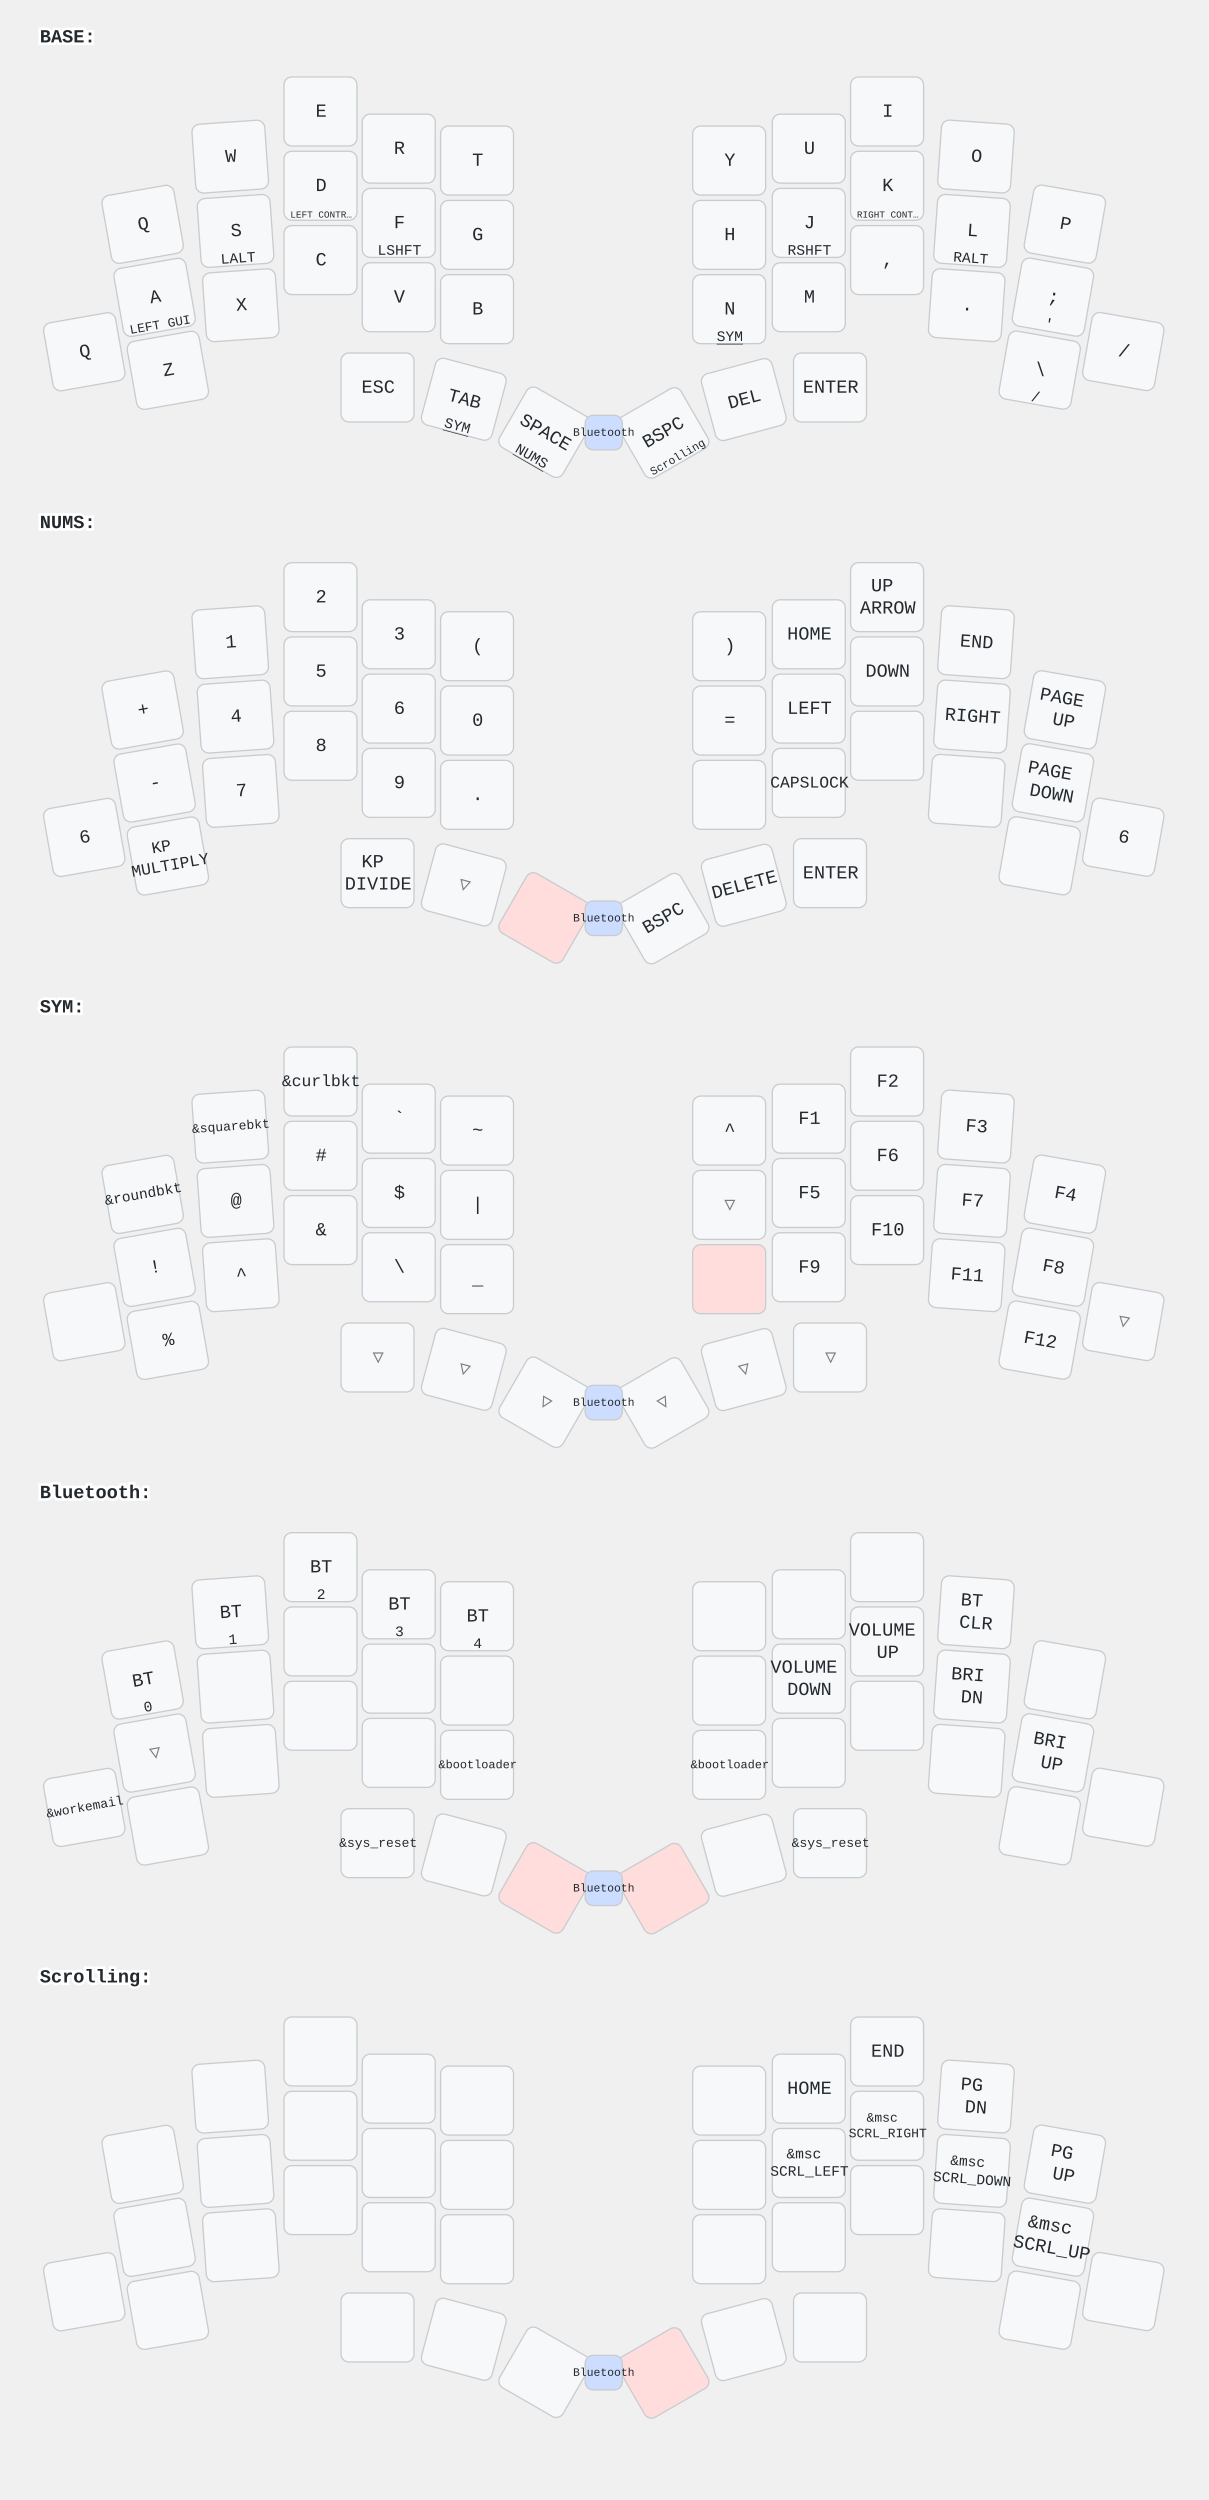
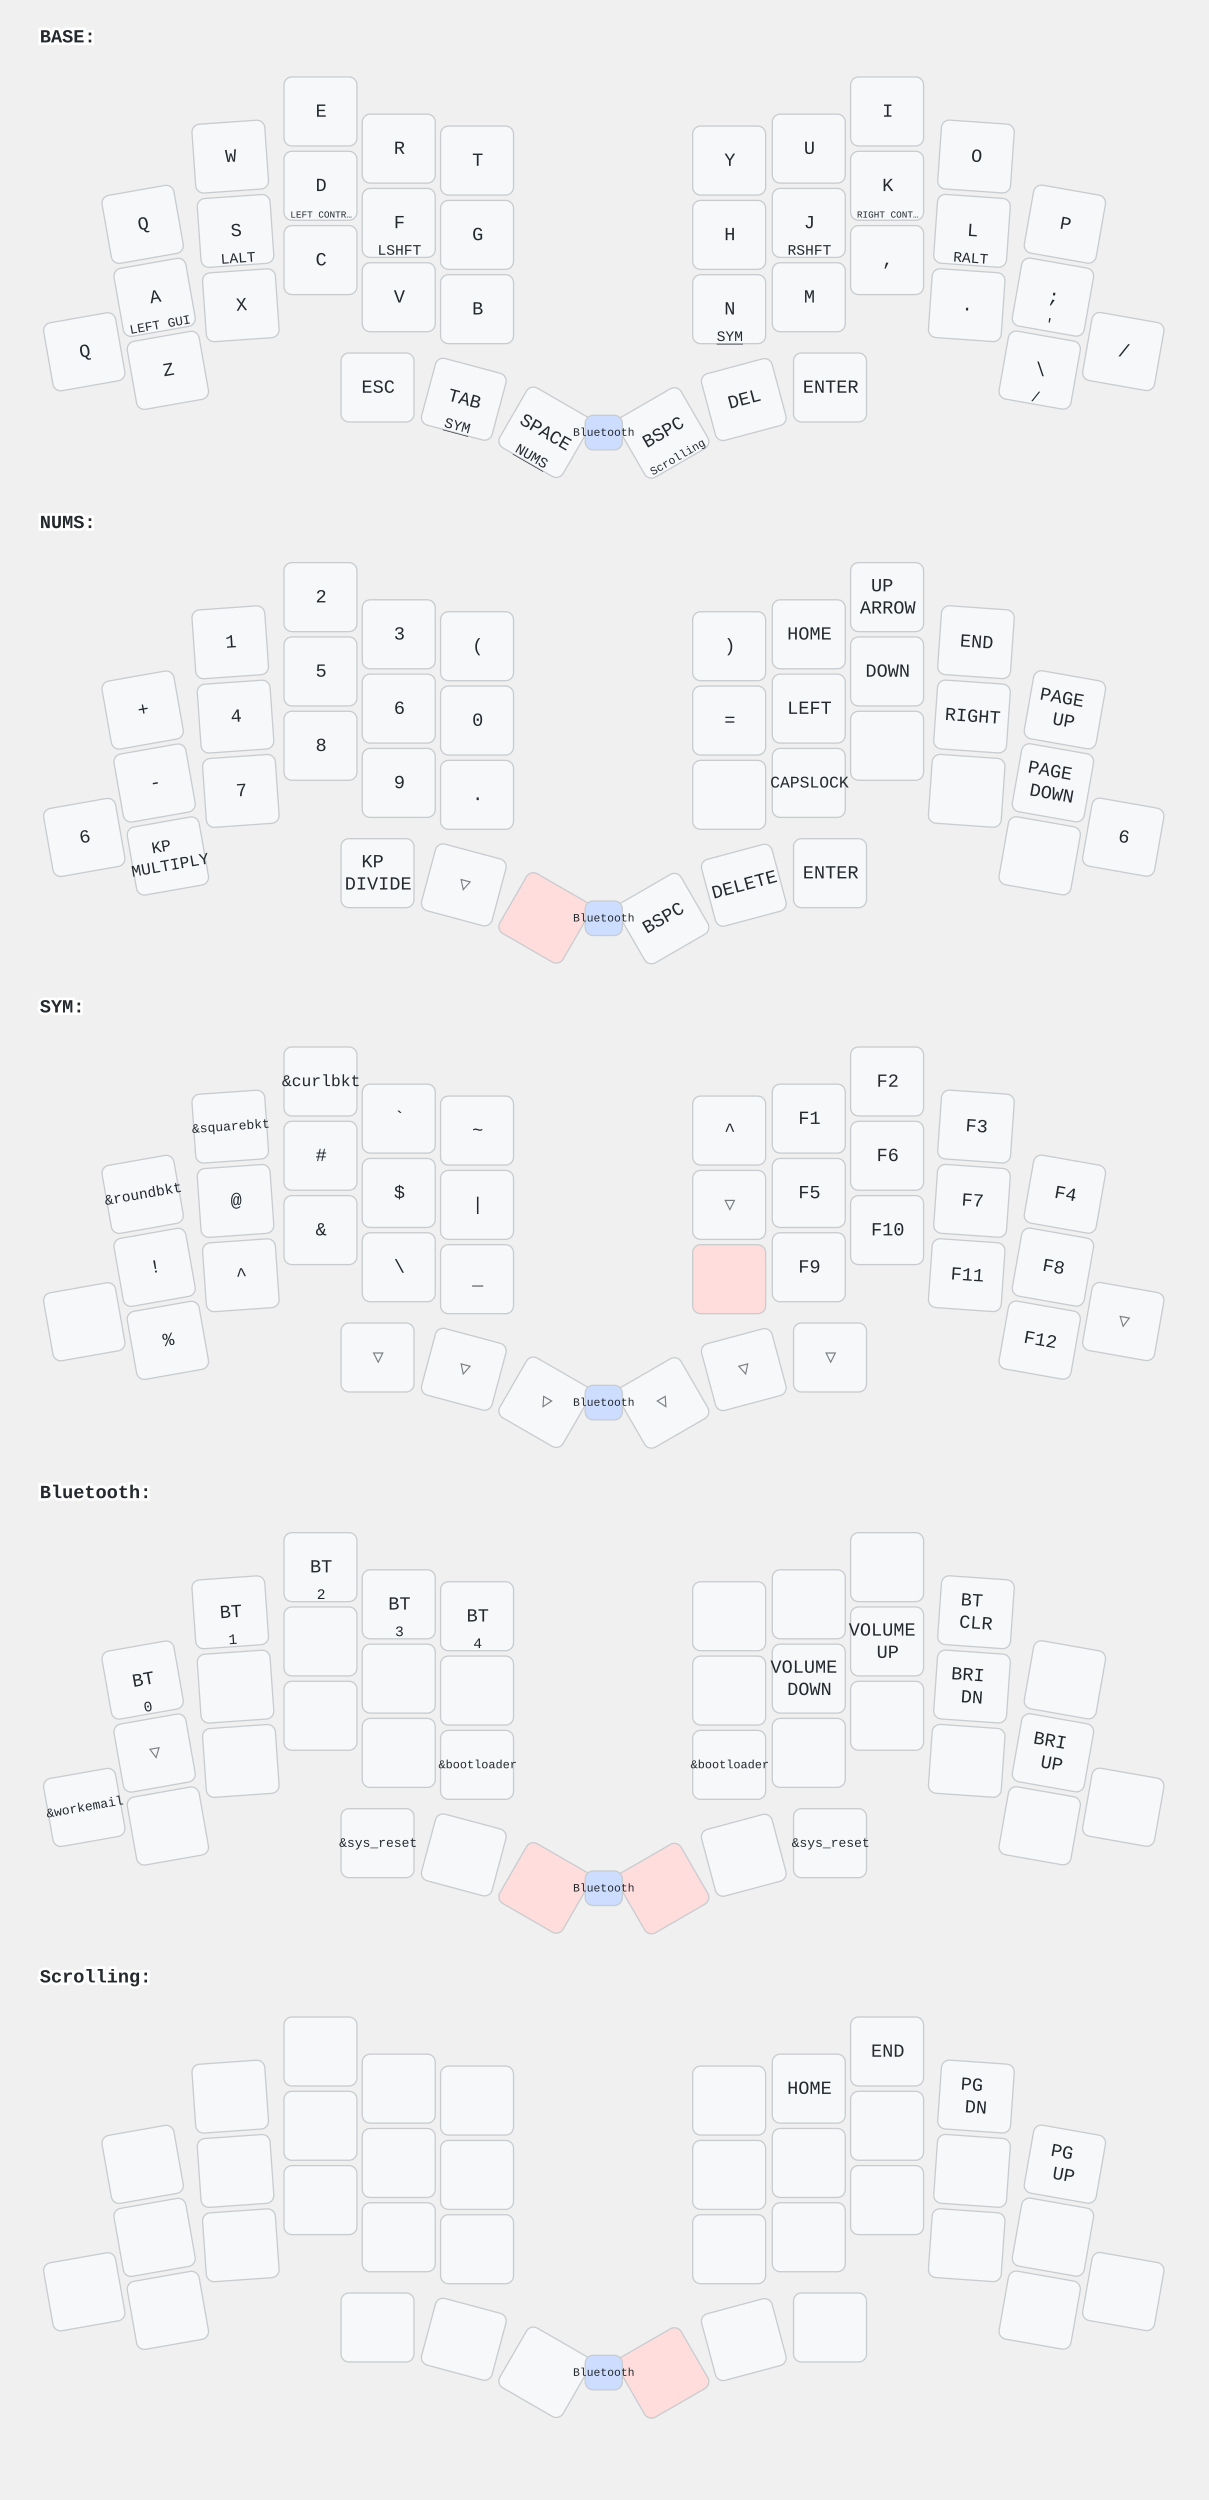
<svg xmlns="http://www.w3.org/2000/svg" width="911" height="1884" viewBox="0 0 911 1884" class="keymap">
  <style>/* inherit to force styles through use tags */
svg path {
    fill: inherit;
}

/* font and background color specifications */
svg.keymap {
    font-family: SFMono-Regular,Consolas,Liberation Mono,Menlo,monospace;
    font-size: 14px;
    font-kerning: normal;
    text-rendering: optimizeLegibility;
    fill: #24292e;
}

/* default key styling */
rect.key {
    fill: #f6f8fa;
}

rect.key, rect.combo {
    stroke: #c9cccf;
    stroke-width: 1;
}

/* default key side styling, only used is draw_key_sides is set */
rect.side {
    filter: brightness(90%);
}

/* color accent for combo boxes */
rect.combo, rect.combo-separate {
    fill: #cdf;
}

/* color accent for held keys */
rect.held, rect.combo.held {
    fill: #fdd;
}

/* color accent for ghost (optional) keys */
rect.ghost, rect.combo.ghost {
    stroke-dasharray: 4, 4;
    stroke-width: 2;
}

text {
    text-anchor: middle;
    dominant-baseline: middle;
}

/* styling for layer labels */
text.label {
    font-weight: bold;
    text-anchor: start;
    stroke: white;
    stroke-width: 4;
    paint-order: stroke;
}

/* styling for optional footer */
text.footer {
    text-anchor: end;
    dominant-baseline: auto;
    stroke: white;
    stroke-width: 4;
    paint-order: stroke;
}

/* styling for combo tap, and key non-tap label text */
text.combo, text.hold, text.shifted, text.left, text.right {
    font-size: 11px;
}

text.hold {
    text-anchor: middle;
    dominant-baseline: auto;
}

text.shifted {
    text-anchor: middle;
    dominant-baseline: hanging;
}

text.left {
    text-anchor: start;
}

text.right {
    text-anchor: end;
}

text.layer-activator {
    text-decoration: underline;
}

/* styling for hold/shifted label text in combo box */
text.combo.hold, text.combo.shifted, text.combo.left, text.combo.right {
    font-size: 8px;
}

/* lighter symbol for transparent keys */
text.trans {
    fill: #7b7e81;
}

/* styling for combo dendrons */
path.combo {
    stroke-width: 1;
    stroke: gray;
    fill: none;
}

/* Start Tabler Icons Cleanup */
/* cannot use height/width with glyphs */
.icon-tabler &gt; path {
    fill: inherit;
    stroke: inherit;
    stroke-width: 2;
}
/* hide tabler's default box */
.icon-tabler &gt; path[stroke="none"][fill="none"] {
    visibility: hidden;
}
/* End Tabler Icons Cleanup */
</style>
  <g transform="translate(30, 0)" class="layer-BASE">
    <text x="0" y="28" class="label" id="BASE">BASE:</text>
    <g transform="translate(0, 56)">
      <g transform="translate(78, 113) rotate(-10.0)" class="key keypos-0">
        <rect rx="6" ry="6" x="-28" y="-26" width="55" height="52" class="key" />
        <text x="0" y="0" class="key tap">Q</text>
      </g>
      <g transform="translate(144, 62) rotate(-4.0)" class="key keypos-1">
        <rect rx="6" ry="6" x="-28" y="-26" width="55" height="52" class="key" />
        <text x="0" y="0" class="key tap">W</text>
      </g>
      <g transform="translate(212, 28)" class="key keypos-2">
        <rect rx="6" ry="6" x="-28" y="-26" width="55" height="52" class="key" />
        <text x="0" y="0" class="key tap">E</text>
      </g>
      <g transform="translate(271, 56)" class="key keypos-3">
        <rect rx="6" ry="6" x="-28" y="-26" width="55" height="52" class="key" />
        <text x="0" y="0" class="key tap">R</text>
      </g>
      <g transform="translate(330, 65)" class="key keypos-4">
        <rect rx="6" ry="6" x="-28" y="-26" width="55" height="52" class="key" />
        <text x="0" y="0" class="key tap">T</text>
      </g>
      <g transform="translate(520, 65)" class="key keypos-5">
        <rect rx="6" ry="6" x="-28" y="-26" width="55" height="52" class="key" />
        <text x="0" y="0" class="key tap">Y</text>
      </g>
      <g transform="translate(580, 56)" class="key keypos-6">
        <rect rx="6" ry="6" x="-28" y="-26" width="55" height="52" class="key" />
        <text x="0" y="0" class="key tap">U</text>
      </g>
      <g transform="translate(639, 28)" class="key keypos-7">
        <rect rx="6" ry="6" x="-28" y="-26" width="55" height="52" class="key" />
        <text x="0" y="0" class="key tap">I</text>
      </g>
      <g transform="translate(706, 62) rotate(4.0)" class="key keypos-8">
        <rect rx="6" ry="6" x="-28" y="-26" width="55" height="52" class="key" />
        <text x="0" y="0" class="key tap">O</text>
      </g>
      <g transform="translate(773, 113) rotate(10.0)" class="key keypos-9">
        <rect rx="6" ry="6" x="-28" y="-26" width="55" height="52" class="key" />
        <text x="0" y="0" class="key tap">P</text>
      </g>
      <g transform="translate(87, 168) rotate(-10.0)" class="key keypos-10">
        <rect rx="6" ry="6" x="-28" y="-26" width="55" height="52" class="key" />
        <text x="0" y="0" class="key tap">A</text>
        <text x="0" y="24" class="key hold">
          <tspan style="font-size: 88%">LEFT GUI</tspan>
        </text>
      </g>
      <g transform="translate(148, 118) rotate(-4.0)" class="key keypos-11">
        <rect rx="6" ry="6" x="-28" y="-26" width="55" height="52" class="key" />
        <text x="0" y="0" class="key tap">S</text>
        <text x="0" y="24" class="key hold">LALT</text>
      </g>
      <g transform="translate(212, 84)" class="key keypos-12">
        <rect rx="6" ry="6" x="-28" y="-26" width="55" height="52" class="key" />
        <text x="0" y="0" class="key tap">D</text>
        <text x="0" y="24" class="key hold">
          <tspan style="font-size: 64%">LEFT CONTR…</tspan>
        </text>
      </g>
      <g transform="translate(271, 112)" class="key keypos-13">
        <rect rx="6" ry="6" x="-28" y="-26" width="55" height="52" class="key" />
        <text x="0" y="0" class="key tap">F</text>
        <text x="0" y="24" class="key hold">LSHFT</text>
      </g>
      <g transform="translate(330, 121)" class="key keypos-14">
        <rect rx="6" ry="6" x="-28" y="-26" width="55" height="52" class="key" />
        <text x="0" y="0" class="key tap">G</text>
      </g>
      <g transform="translate(520, 121)" class="key keypos-15">
        <rect rx="6" ry="6" x="-28" y="-26" width="55" height="52" class="key" />
        <text x="0" y="0" class="key tap">H</text>
      </g>
      <g transform="translate(580, 112)" class="key keypos-16">
        <rect rx="6" ry="6" x="-28" y="-26" width="55" height="52" class="key" />
        <text x="0" y="0" class="key tap">J</text>
        <text x="0" y="24" class="key hold">RSHFT</text>
      </g>
      <g transform="translate(639, 84)" class="key keypos-17">
        <rect rx="6" ry="6" x="-28" y="-26" width="55" height="52" class="key" />
        <text x="0" y="0" class="key tap">K</text>
        <text x="0" y="24" class="key hold">
          <tspan style="font-size: 64%">RIGHT CONT…</tspan>
        </text>
      </g>
      <g transform="translate(703, 118) rotate(4.0)" class="key keypos-18">
        <rect rx="6" ry="6" x="-28" y="-26" width="55" height="52" class="key" />
        <text x="0" y="0" class="key tap">L</text>
        <text x="0" y="24" class="key hold">RALT</text>
      </g>
      <g transform="translate(764, 168) rotate(10.0)" class="key keypos-19">
        <rect rx="6" ry="6" x="-28" y="-26" width="55" height="52" class="key" />
        <text x="0" y="0" class="key tap">;</text>
        <text x="0" y="24" class="key hold">'</text>
      </g>
      <g transform="translate(34, 209) rotate(-10.0)" class="key keypos-20">
        <rect rx="6" ry="6" x="-28" y="-26" width="55" height="52" class="key" />
        <text x="0" y="0" class="key tap">Q</text>
      </g>
      <g transform="translate(97, 223) rotate(-10.0)" class="key keypos-21">
        <rect rx="6" ry="6" x="-28" y="-26" width="55" height="52" class="key" />
        <text x="0" y="0" class="key tap">Z</text>
      </g>
      <g transform="translate(152, 174) rotate(-4.0)" class="key keypos-22">
        <rect rx="6" ry="6" x="-28" y="-26" width="55" height="52" class="key" />
        <text x="0" y="0" class="key tap">X</text>
      </g>
      <g transform="translate(212, 140)" class="key keypos-23">
        <rect rx="6" ry="6" x="-28" y="-26" width="55" height="52" class="key" />
        <text x="0" y="0" class="key tap">C</text>
      </g>
      <g transform="translate(271, 168)" class="key keypos-24">
        <rect rx="6" ry="6" x="-28" y="-26" width="55" height="52" class="key" />
        <text x="0" y="0" class="key tap">V</text>
      </g>
      <g transform="translate(330, 177)" class="key keypos-25">
        <rect rx="6" ry="6" x="-28" y="-26" width="55" height="52" class="key" />
        <text x="0" y="0" class="key tap">B</text>
      </g>
      <g transform="translate(520, 177)" class="key keypos-26">
        <rect rx="6" ry="6" x="-28" y="-26" width="55" height="52" class="key" />
        <text x="0" y="0" class="key tap">N</text>
        <a href="#SYM">
          <text x="0" y="24" class="key hold layer-activator">SYM</text>
        </a>
      </g>
      <g transform="translate(580, 168)" class="key keypos-27">
        <rect rx="6" ry="6" x="-28" y="-26" width="55" height="52" class="key" />
        <text x="0" y="0" class="key tap">M</text>
      </g>
      <g transform="translate(639, 140)" class="key keypos-28">
        <rect rx="6" ry="6" x="-28" y="-26" width="55" height="52" class="key" />
        <text x="0" y="0" class="key tap">,</text>
      </g>
      <g transform="translate(699, 174) rotate(4.0)" class="key keypos-29">
        <rect rx="6" ry="6" x="-28" y="-26" width="55" height="52" class="key" />
        <text x="0" y="0" class="key tap">.</text>
      </g>
      <g transform="translate(754, 223) rotate(10.0)" class="key keypos-30">
        <rect rx="6" ry="6" x="-28" y="-26" width="55" height="52" class="key" />
        <text x="0" y="0" class="key tap">\</text>
        <text x="0" y="24" class="key hold">/</text>
      </g>
      <g transform="translate(817, 209) rotate(10.0)" class="key keypos-31">
        <rect rx="6" ry="6" x="-28" y="-26" width="55" height="52" class="key" />
        <text x="0" y="0" class="key tap">/</text>
      </g>
      <g transform="translate(255, 236)" class="key keypos-32">
        <rect rx="6" ry="6" x="-28" y="-26" width="55" height="52" class="key" />
        <text x="0" y="0" class="key tap">ESC</text>
      </g>
      <g transform="translate(320, 245) rotate(15.0)" class="key keypos-33">
        <rect rx="6" ry="6" x="-28" y="-26" width="55" height="52" class="key" />
        <text x="0" y="0" class="key tap">TAB</text>
        <a href="#SYM">
          <text x="0" y="24" class="key hold layer-activator">SYM</text>
        </a>
      </g>
      <g transform="translate(381, 270) rotate(30.0)" class="key keypos-34">
        <rect rx="6" ry="6" x="-28" y="-26" width="55" height="52" class="key" />
        <text x="0" y="0" class="key tap">SPACE</text>
        <a href="#NUMS">
          <text x="0" y="24" class="key hold layer-activator">NUMS</text>
        </a>
      </g>
      <g transform="translate(470, 270) rotate(-30.0)" class="key keypos-35">
        <rect rx="6" ry="6" x="-28" y="-26" width="55" height="52" class="key" />
        <text x="0" y="0" class="key tap">BSPC</text>
        <a href="#Scrolling">
          <text x="0" y="24" class="key hold layer-activator">
            <tspan style="font-size: 78%">Scrolling</tspan>
          </text>
        </a>
      </g>
      <g transform="translate(531, 245) rotate(-15.0)" class="key keypos-36">
        <rect rx="6" ry="6" x="-28" y="-26" width="55" height="52" class="key" />
        <text x="0" y="0" class="key tap">DEL</text>
      </g>
      <g transform="translate(596, 236)" class="key keypos-37">
        <rect rx="6" ry="6" x="-28" y="-26" width="55" height="52" class="key" />
        <text x="0" y="0" class="key tap">ENTER</text>
      </g>
      <g class="combo combopos-0">
        <rect rx="6" ry="6" x="411" y="257" width="28" height="26" class="combo" />
        <a href="#Bluetooth">
          <text x="425" y="270" class="combo tap layer-activator">
            <tspan style="font-size: 78%">Bluetooth</tspan>
          </text>
        </a>
      </g>
    </g>
  </g>
  <g transform="translate(30, 366)" class="layer-NUMS">
    <text x="0" y="28" class="label" id="NUMS">NUMS:</text>
    <g transform="translate(0, 56)">
      <g transform="translate(78, 113) rotate(-10.0)" class="key keypos-0">
        <rect rx="6" ry="6" x="-28" y="-26" width="55" height="52" class="key" />
        <text x="0" y="0" class="key tap">+</text>
      </g>
      <g transform="translate(144, 62) rotate(-4.0)" class="key keypos-1">
        <rect rx="6" ry="6" x="-28" y="-26" width="55" height="52" class="key" />
        <text x="0" y="0" class="key tap">1</text>
      </g>
      <g transform="translate(212, 28)" class="key keypos-2">
        <rect rx="6" ry="6" x="-28" y="-26" width="55" height="52" class="key" />
        <text x="0" y="0" class="key tap">2</text>
      </g>
      <g transform="translate(271, 56)" class="key keypos-3">
        <rect rx="6" ry="6" x="-28" y="-26" width="55" height="52" class="key" />
        <text x="0" y="0" class="key tap">3</text>
      </g>
      <g transform="translate(330, 65)" class="key keypos-4">
        <rect rx="6" ry="6" x="-28" y="-26" width="55" height="52" class="key" />
        <text x="0" y="0" class="key tap">(</text>
      </g>
      <g transform="translate(520, 65)" class="key keypos-5">
        <rect rx="6" ry="6" x="-28" y="-26" width="55" height="52" class="key" />
        <text x="0" y="0" class="key tap">)</text>
      </g>
      <g transform="translate(580, 56)" class="key keypos-6">
        <rect rx="6" ry="6" x="-28" y="-26" width="55" height="52" class="key" />
        <text x="0" y="0" class="key tap">HOME</text>
      </g>
      <g transform="translate(639, 28)" class="key keypos-7">
        <rect rx="6" ry="6" x="-28" y="-26" width="55" height="52" class="key" />
        <text x="0" y="0" class="key tap">
          <tspan x="0" dy="-0.6em">UP</tspan>
          <tspan x="0" dy="1.2em">ARROW</tspan>
        </text>
      </g>
      <g transform="translate(706, 62) rotate(4.0)" class="key keypos-8">
        <rect rx="6" ry="6" x="-28" y="-26" width="55" height="52" class="key" />
        <text x="0" y="0" class="key tap">END</text>
      </g>
      <g transform="translate(773, 113) rotate(10.0)" class="key keypos-9">
        <rect rx="6" ry="6" x="-28" y="-26" width="55" height="52" class="key" />
        <text x="0" y="0" class="key tap">
          <tspan x="0" dy="-0.6em">PAGE</tspan>
          <tspan x="0" dy="1.2em">UP</tspan>
        </text>
      </g>
      <g transform="translate(87, 168) rotate(-10.0)" class="key keypos-10">
        <rect rx="6" ry="6" x="-28" y="-26" width="55" height="52" class="key" />
        <text x="0" y="0" class="key tap">-</text>
      </g>
      <g transform="translate(148, 118) rotate(-4.0)" class="key keypos-11">
        <rect rx="6" ry="6" x="-28" y="-26" width="55" height="52" class="key" />
        <text x="0" y="0" class="key tap">4</text>
      </g>
      <g transform="translate(212, 84)" class="key keypos-12">
        <rect rx="6" ry="6" x="-28" y="-26" width="55" height="52" class="key" />
        <text x="0" y="0" class="key tap">5</text>
      </g>
      <g transform="translate(271, 112)" class="key keypos-13">
        <rect rx="6" ry="6" x="-28" y="-26" width="55" height="52" class="key" />
        <text x="0" y="0" class="key tap">6</text>
      </g>
      <g transform="translate(330, 121)" class="key keypos-14">
        <rect rx="6" ry="6" x="-28" y="-26" width="55" height="52" class="key" />
        <text x="0" y="0" class="key tap">0</text>
      </g>
      <g transform="translate(520, 121)" class="key keypos-15">
        <rect rx="6" ry="6" x="-28" y="-26" width="55" height="52" class="key" />
        <text x="0" y="0" class="key tap">=</text>
      </g>
      <g transform="translate(580, 112)" class="key keypos-16">
        <rect rx="6" ry="6" x="-28" y="-26" width="55" height="52" class="key" />
        <text x="0" y="0" class="key tap">LEFT</text>
      </g>
      <g transform="translate(639, 84)" class="key keypos-17">
        <rect rx="6" ry="6" x="-28" y="-26" width="55" height="52" class="key" />
        <text x="0" y="0" class="key tap">DOWN</text>
      </g>
      <g transform="translate(703, 118) rotate(4.0)" class="key keypos-18">
        <rect rx="6" ry="6" x="-28" y="-26" width="55" height="52" class="key" />
        <text x="0" y="0" class="key tap">RIGHT</text>
      </g>
      <g transform="translate(764, 168) rotate(10.0)" class="key keypos-19">
        <rect rx="6" ry="6" x="-28" y="-26" width="55" height="52" class="key" />
        <text x="0" y="0" class="key tap">
          <tspan x="0" dy="-0.6em">PAGE</tspan>
          <tspan x="0" dy="1.2em">DOWN</tspan>
        </text>
      </g>
      <g transform="translate(34, 209) rotate(-10.0)" class="key keypos-20">
        <rect rx="6" ry="6" x="-28" y="-26" width="55" height="52" class="key" />
        <text x="0" y="0" class="key tap">6</text>
      </g>
      <g transform="translate(97, 223) rotate(-10.0)" class="key keypos-21">
        <rect rx="6" ry="6" x="-28" y="-26" width="55" height="52" class="key" />
        <text x="0" y="0" class="key tap">
          <tspan x="0" dy="-0.6em" style="font-size: 88%">KP</tspan>
          <tspan x="0" dy="1.2em" style="font-size: 88%">MULTIPLY</tspan>
        </text>
      </g>
      <g transform="translate(152, 174) rotate(-4.0)" class="key keypos-22">
        <rect rx="6" ry="6" x="-28" y="-26" width="55" height="52" class="key" />
        <text x="0" y="0" class="key tap">7</text>
      </g>
      <g transform="translate(212, 140)" class="key keypos-23">
        <rect rx="6" ry="6" x="-28" y="-26" width="55" height="52" class="key" />
        <text x="0" y="0" class="key tap">8</text>
      </g>
      <g transform="translate(271, 168)" class="key keypos-24">
        <rect rx="6" ry="6" x="-28" y="-26" width="55" height="52" class="key" />
        <text x="0" y="0" class="key tap">9</text>
      </g>
      <g transform="translate(330, 177)" class="key keypos-25">
        <rect rx="6" ry="6" x="-28" y="-26" width="55" height="52" class="key" />
        <text x="0" y="0" class="key tap">.</text>
      </g>
      <g transform="translate(520, 177)" class="key keypos-26">
        <rect rx="6" ry="6" x="-28" y="-26" width="55" height="52" class="key" />
      </g>
      <g transform="translate(580, 168)" class="key keypos-27">
        <rect rx="6" ry="6" x="-28" y="-26" width="55" height="52" class="key" />
        <text x="0" y="0" class="key tap">
          <tspan style="font-size: 88%">CAPSLOCK</tspan>
        </text>
      </g>
      <g transform="translate(639, 140)" class="key keypos-28">
        <rect rx="6" ry="6" x="-28" y="-26" width="55" height="52" class="key" />
      </g>
      <g transform="translate(699, 174) rotate(4.0)" class="key keypos-29">
        <rect rx="6" ry="6" x="-28" y="-26" width="55" height="52" class="key" />
      </g>
      <g transform="translate(754, 223) rotate(10.0)" class="key keypos-30">
        <rect rx="6" ry="6" x="-28" y="-26" width="55" height="52" class="key" />
      </g>
      <g transform="translate(817, 209) rotate(10.0)" class="key keypos-31">
        <rect rx="6" ry="6" x="-28" y="-26" width="55" height="52" class="key" />
        <text x="0" y="0" class="key tap">6</text>
      </g>
      <g transform="translate(255, 236)" class="key keypos-32">
        <rect rx="6" ry="6" x="-28" y="-26" width="55" height="52" class="key" />
        <text x="0" y="0" class="key tap">
          <tspan x="0" dy="-0.6em">KP</tspan>
          <tspan x="0" dy="1.2em">DIVIDE</tspan>
        </text>
      </g>
      <g transform="translate(320, 245) rotate(15.0)" class="key trans keypos-33">
        <rect rx="6" ry="6" x="-28" y="-26" width="55" height="52" class="key trans" />
        <text x="0" y="0" class="key trans tap">▽</text>
      </g>
      <g transform="translate(381, 270) rotate(30.0)" class="key held keypos-34">
        <rect rx="6" ry="6" x="-28" y="-26" width="55" height="52" class="key held" />
      </g>
      <g transform="translate(470, 270) rotate(-30.0)" class="key keypos-35">
        <rect rx="6" ry="6" x="-28" y="-26" width="55" height="52" class="key" />
        <text x="0" y="0" class="key tap">BSPC</text>
      </g>
      <g transform="translate(531, 245) rotate(-15.0)" class="key keypos-36">
        <rect rx="6" ry="6" x="-28" y="-26" width="55" height="52" class="key" />
        <text x="0" y="0" class="key tap">DELETE</text>
      </g>
      <g transform="translate(596, 236)" class="key keypos-37">
        <rect rx="6" ry="6" x="-28" y="-26" width="55" height="52" class="key" />
        <text x="0" y="0" class="key tap">ENTER</text>
      </g>
      <g class="combo combopos-0">
        <rect rx="6" ry="6" x="411" y="257" width="28" height="26" class="combo" />
        <a href="#Bluetooth">
          <text x="425" y="270" class="combo tap layer-activator">
            <tspan style="font-size: 78%">Bluetooth</tspan>
          </text>
        </a>
      </g>
    </g>
  </g>
  <g transform="translate(30, 731)" class="layer-SYM">
    <text x="0" y="28" class="label" id="SYM">SYM:</text>
    <g transform="translate(0, 56)">
      <g transform="translate(78, 113) rotate(-10.0)" class="key keypos-0">
        <rect rx="6" ry="6" x="-28" y="-26" width="55" height="52" class="key" />
        <text x="0" y="0" class="key tap">
          <tspan style="font-size: 78%">&amp;roundbkt</tspan>
        </text>
      </g>
      <g transform="translate(144, 62) rotate(-4.0)" class="key keypos-1">
        <rect rx="6" ry="6" x="-28" y="-26" width="55" height="52" class="key" />
        <text x="0" y="0" class="key tap">
          <tspan style="font-size: 70%">&amp;squarebkt</tspan>
        </text>
      </g>
      <g transform="translate(212, 28)" class="key keypos-2">
        <rect rx="6" ry="6" x="-28" y="-26" width="55" height="52" class="key" />
        <text x="0" y="0" class="key tap">
          <tspan style="font-size: 88%">&amp;curlbkt</tspan>
        </text>
      </g>
      <g transform="translate(271, 56)" class="key keypos-3">
        <rect rx="6" ry="6" x="-28" y="-26" width="55" height="52" class="key" />
        <text x="0" y="0" class="key tap">`</text>
      </g>
      <g transform="translate(330, 65)" class="key keypos-4">
        <rect rx="6" ry="6" x="-28" y="-26" width="55" height="52" class="key" />
        <text x="0" y="0" class="key tap">~</text>
      </g>
      <g transform="translate(520, 65)" class="key keypos-5">
        <rect rx="6" ry="6" x="-28" y="-26" width="55" height="52" class="key" />
        <text x="0" y="0" class="key tap">^</text>
      </g>
      <g transform="translate(580, 56)" class="key keypos-6">
        <rect rx="6" ry="6" x="-28" y="-26" width="55" height="52" class="key" />
        <text x="0" y="0" class="key tap">F1</text>
      </g>
      <g transform="translate(639, 28)" class="key keypos-7">
        <rect rx="6" ry="6" x="-28" y="-26" width="55" height="52" class="key" />
        <text x="0" y="0" class="key tap">F2</text>
      </g>
      <g transform="translate(706, 62) rotate(4.0)" class="key keypos-8">
        <rect rx="6" ry="6" x="-28" y="-26" width="55" height="52" class="key" />
        <text x="0" y="0" class="key tap">F3</text>
      </g>
      <g transform="translate(773, 113) rotate(10.0)" class="key keypos-9">
        <rect rx="6" ry="6" x="-28" y="-26" width="55" height="52" class="key" />
        <text x="0" y="0" class="key tap">F4</text>
      </g>
      <g transform="translate(87, 168) rotate(-10.0)" class="key keypos-10">
        <rect rx="6" ry="6" x="-28" y="-26" width="55" height="52" class="key" />
        <text x="0" y="0" class="key tap">!</text>
      </g>
      <g transform="translate(148, 118) rotate(-4.0)" class="key keypos-11">
        <rect rx="6" ry="6" x="-28" y="-26" width="55" height="52" class="key" />
        <text x="0" y="0" class="key tap">@</text>
      </g>
      <g transform="translate(212, 84)" class="key keypos-12">
        <rect rx="6" ry="6" x="-28" y="-26" width="55" height="52" class="key" />
        <text x="0" y="0" class="key tap">#</text>
      </g>
      <g transform="translate(271, 112)" class="key keypos-13">
        <rect rx="6" ry="6" x="-28" y="-26" width="55" height="52" class="key" />
        <text x="0" y="0" class="key tap">$</text>
      </g>
      <g transform="translate(330, 121)" class="key keypos-14">
        <rect rx="6" ry="6" x="-28" y="-26" width="55" height="52" class="key" />
        <text x="0" y="0" class="key tap">|</text>
      </g>
      <g transform="translate(520, 121)" class="key trans keypos-15">
        <rect rx="6" ry="6" x="-28" y="-26" width="55" height="52" class="key trans" />
        <text x="0" y="0" class="key trans tap">▽</text>
      </g>
      <g transform="translate(580, 112)" class="key keypos-16">
        <rect rx="6" ry="6" x="-28" y="-26" width="55" height="52" class="key" />
        <text x="0" y="0" class="key tap">F5</text>
      </g>
      <g transform="translate(639, 84)" class="key keypos-17">
        <rect rx="6" ry="6" x="-28" y="-26" width="55" height="52" class="key" />
        <text x="0" y="0" class="key tap">F6</text>
      </g>
      <g transform="translate(703, 118) rotate(4.0)" class="key keypos-18">
        <rect rx="6" ry="6" x="-28" y="-26" width="55" height="52" class="key" />
        <text x="0" y="0" class="key tap">F7</text>
      </g>
      <g transform="translate(764, 168) rotate(10.0)" class="key keypos-19">
        <rect rx="6" ry="6" x="-28" y="-26" width="55" height="52" class="key" />
        <text x="0" y="0" class="key tap">F8</text>
      </g>
      <g transform="translate(34, 209) rotate(-10.0)" class="key keypos-20">
        <rect rx="6" ry="6" x="-28" y="-26" width="55" height="52" class="key" />
      </g>
      <g transform="translate(97, 223) rotate(-10.0)" class="key keypos-21">
        <rect rx="6" ry="6" x="-28" y="-26" width="55" height="52" class="key" />
        <text x="0" y="0" class="key tap">%</text>
      </g>
      <g transform="translate(152, 174) rotate(-4.0)" class="key keypos-22">
        <rect rx="6" ry="6" x="-28" y="-26" width="55" height="52" class="key" />
        <text x="0" y="0" class="key tap">^</text>
      </g>
      <g transform="translate(212, 140)" class="key keypos-23">
        <rect rx="6" ry="6" x="-28" y="-26" width="55" height="52" class="key" />
        <text x="0" y="0" class="key tap">&amp;</text>
      </g>
      <g transform="translate(271, 168)" class="key keypos-24">
        <rect rx="6" ry="6" x="-28" y="-26" width="55" height="52" class="key" />
        <text x="0" y="0" class="key tap">\</text>
      </g>
      <g transform="translate(330, 177)" class="key keypos-25">
        <rect rx="6" ry="6" x="-28" y="-26" width="55" height="52" class="key" />
        <text x="0" y="0" class="key tap">_</text>
      </g>
      <g transform="translate(520, 177)" class="key held keypos-26">
        <rect rx="6" ry="6" x="-28" y="-26" width="55" height="52" class="key held" />
      </g>
      <g transform="translate(580, 168)" class="key keypos-27">
        <rect rx="6" ry="6" x="-28" y="-26" width="55" height="52" class="key" />
        <text x="0" y="0" class="key tap">F9</text>
      </g>
      <g transform="translate(639, 140)" class="key keypos-28">
        <rect rx="6" ry="6" x="-28" y="-26" width="55" height="52" class="key" />
        <text x="0" y="0" class="key tap">F10</text>
      </g>
      <g transform="translate(699, 174) rotate(4.0)" class="key keypos-29">
        <rect rx="6" ry="6" x="-28" y="-26" width="55" height="52" class="key" />
        <text x="0" y="0" class="key tap">F11</text>
      </g>
      <g transform="translate(754, 223) rotate(10.0)" class="key keypos-30">
        <rect rx="6" ry="6" x="-28" y="-26" width="55" height="52" class="key" />
        <text x="0" y="0" class="key tap">F12</text>
      </g>
      <g transform="translate(817, 209) rotate(10.0)" class="key trans keypos-31">
        <rect rx="6" ry="6" x="-28" y="-26" width="55" height="52" class="key trans" />
        <text x="0" y="0" class="key trans tap">▽</text>
      </g>
      <g transform="translate(255, 236)" class="key trans keypos-32">
        <rect rx="6" ry="6" x="-28" y="-26" width="55" height="52" class="key trans" />
        <text x="0" y="0" class="key trans tap">▽</text>
      </g>
      <g transform="translate(320, 245) rotate(15.0)" class="key trans keypos-33">
        <rect rx="6" ry="6" x="-28" y="-26" width="55" height="52" class="key trans" />
        <text x="0" y="0" class="key trans tap">▽</text>
      </g>
      <g transform="translate(381, 270) rotate(30.0)" class="key trans keypos-34">
        <rect rx="6" ry="6" x="-28" y="-26" width="55" height="52" class="key trans" />
        <text x="0" y="0" class="key trans tap">▽</text>
      </g>
      <g transform="translate(470, 270) rotate(-30.0)" class="key trans keypos-35">
        <rect rx="6" ry="6" x="-28" y="-26" width="55" height="52" class="key trans" />
        <text x="0" y="0" class="key trans tap">▽</text>
      </g>
      <g transform="translate(531, 245) rotate(-15.0)" class="key trans keypos-36">
        <rect rx="6" ry="6" x="-28" y="-26" width="55" height="52" class="key trans" />
        <text x="0" y="0" class="key trans tap">▽</text>
      </g>
      <g transform="translate(596, 236)" class="key trans keypos-37">
        <rect rx="6" ry="6" x="-28" y="-26" width="55" height="52" class="key trans" />
        <text x="0" y="0" class="key trans tap">▽</text>
      </g>
      <g class="combo combopos-0">
        <rect rx="6" ry="6" x="411" y="257" width="28" height="26" class="combo" />
        <a href="#Bluetooth">
          <text x="425" y="270" class="combo tap layer-activator">
            <tspan style="font-size: 78%">Bluetooth</tspan>
          </text>
        </a>
      </g>
    </g>
  </g>
  <g transform="translate(30, 1097)" class="layer-Bluetooth">
    <text x="0" y="28" class="label" id="Bluetooth">Bluetooth:</text>
    <g transform="translate(0, 56)">
      <g transform="translate(78, 113) rotate(-10.0)" class="key keypos-0">
        <rect rx="6" ry="6" x="-28" y="-26" width="55" height="52" class="key" />
        <text x="0" y="0" class="key tap">BT</text>
        <text x="0" y="24" class="key hold">0</text>
      </g>
      <g transform="translate(144, 62) rotate(-4.0)" class="key keypos-1">
        <rect rx="6" ry="6" x="-28" y="-26" width="55" height="52" class="key" />
        <text x="0" y="0" class="key tap">BT</text>
        <text x="0" y="24" class="key hold">1</text>
      </g>
      <g transform="translate(212, 28)" class="key keypos-2">
        <rect rx="6" ry="6" x="-28" y="-26" width="55" height="52" class="key" />
        <text x="0" y="0" class="key tap">BT</text>
        <text x="0" y="24" class="key hold">2</text>
      </g>
      <g transform="translate(271, 56)" class="key keypos-3">
        <rect rx="6" ry="6" x="-28" y="-26" width="55" height="52" class="key" />
        <text x="0" y="0" class="key tap">BT</text>
        <text x="0" y="24" class="key hold">3</text>
      </g>
      <g transform="translate(330, 65)" class="key keypos-4">
        <rect rx="6" ry="6" x="-28" y="-26" width="55" height="52" class="key" />
        <text x="0" y="0" class="key tap">BT</text>
        <text x="0" y="24" class="key hold">4</text>
      </g>
      <g transform="translate(520, 65)" class="key keypos-5">
        <rect rx="6" ry="6" x="-28" y="-26" width="55" height="52" class="key" />
      </g>
      <g transform="translate(580, 56)" class="key keypos-6">
        <rect rx="6" ry="6" x="-28" y="-26" width="55" height="52" class="key" />
      </g>
      <g transform="translate(639, 28)" class="key keypos-7">
        <rect rx="6" ry="6" x="-28" y="-26" width="55" height="52" class="key" />
      </g>
      <g transform="translate(706, 62) rotate(4.0)" class="key keypos-8">
        <rect rx="6" ry="6" x="-28" y="-26" width="55" height="52" class="key" />
        <text x="0" y="0" class="key tap">
          <tspan x="0" dy="-0.6em">BT</tspan>
          <tspan x="0" dy="1.2em">CLR</tspan>
        </text>
      </g>
      <g transform="translate(773, 113) rotate(10.0)" class="key keypos-9">
        <rect rx="6" ry="6" x="-28" y="-26" width="55" height="52" class="key" />
      </g>
      <g transform="translate(87, 168) rotate(-10.0)" class="key trans keypos-10">
        <rect rx="6" ry="6" x="-28" y="-26" width="55" height="52" class="key trans" />
        <text x="0" y="0" class="key trans tap">▽</text>
      </g>
      <g transform="translate(148, 118) rotate(-4.0)" class="key keypos-11">
        <rect rx="6" ry="6" x="-28" y="-26" width="55" height="52" class="key" />
      </g>
      <g transform="translate(212, 84)" class="key keypos-12">
        <rect rx="6" ry="6" x="-28" y="-26" width="55" height="52" class="key" />
      </g>
      <g transform="translate(271, 112)" class="key keypos-13">
        <rect rx="6" ry="6" x="-28" y="-26" width="55" height="52" class="key" />
      </g>
      <g transform="translate(330, 121)" class="key keypos-14">
        <rect rx="6" ry="6" x="-28" y="-26" width="55" height="52" class="key" />
      </g>
      <g transform="translate(520, 121)" class="key keypos-15">
        <rect rx="6" ry="6" x="-28" y="-26" width="55" height="52" class="key" />
      </g>
      <g transform="translate(580, 112)" class="key keypos-16">
        <rect rx="6" ry="6" x="-28" y="-26" width="55" height="52" class="key" />
        <text x="0" y="0" class="key tap">
          <tspan x="0" dy="-0.6em">VOLUME</tspan>
          <tspan x="0" dy="1.2em">DOWN</tspan>
        </text>
      </g>
      <g transform="translate(639, 84)" class="key keypos-17">
        <rect rx="6" ry="6" x="-28" y="-26" width="55" height="52" class="key" />
        <text x="0" y="0" class="key tap">
          <tspan x="0" dy="-0.6em">VOLUME</tspan>
          <tspan x="0" dy="1.2em">UP</tspan>
        </text>
      </g>
      <g transform="translate(703, 118) rotate(4.0)" class="key keypos-18">
        <rect rx="6" ry="6" x="-28" y="-26" width="55" height="52" class="key" />
        <text x="0" y="0" class="key tap">
          <tspan x="0" dy="-0.6em">BRI</tspan>
          <tspan x="0" dy="1.2em">DN</tspan>
        </text>
      </g>
      <g transform="translate(764, 168) rotate(10.0)" class="key keypos-19">
        <rect rx="6" ry="6" x="-28" y="-26" width="55" height="52" class="key" />
        <text x="0" y="0" class="key tap">
          <tspan x="0" dy="-0.6em">BRI</tspan>
          <tspan x="0" dy="1.2em">UP</tspan>
        </text>
      </g>
      <g transform="translate(34, 209) rotate(-10.0)" class="key keypos-20">
        <rect rx="6" ry="6" x="-28" y="-26" width="55" height="52" class="key" />
        <text x="0" y="0" class="key tap">
          <tspan style="font-size: 70%">&amp;workemail</tspan>
        </text>
      </g>
      <g transform="translate(97, 223) rotate(-10.0)" class="key keypos-21">
        <rect rx="6" ry="6" x="-28" y="-26" width="55" height="52" class="key" />
      </g>
      <g transform="translate(152, 174) rotate(-4.0)" class="key keypos-22">
        <rect rx="6" ry="6" x="-28" y="-26" width="55" height="52" class="key" />
      </g>
      <g transform="translate(212, 140)" class="key keypos-23">
        <rect rx="6" ry="6" x="-28" y="-26" width="55" height="52" class="key" />
      </g>
      <g transform="translate(271, 168)" class="key keypos-24">
        <rect rx="6" ry="6" x="-28" y="-26" width="55" height="52" class="key" />
      </g>
      <g transform="translate(330, 177)" class="key keypos-25">
        <rect rx="6" ry="6" x="-28" y="-26" width="55" height="52" class="key" />
        <text x="0" y="0" class="key tap">
          <tspan style="font-size: 64%">&amp;bootloader</tspan>
        </text>
      </g>
      <g transform="translate(520, 177)" class="key keypos-26">
        <rect rx="6" ry="6" x="-28" y="-26" width="55" height="52" class="key" />
        <text x="0" y="0" class="key tap">
          <tspan style="font-size: 64%">&amp;bootloader</tspan>
        </text>
      </g>
      <g transform="translate(580, 168)" class="key keypos-27">
        <rect rx="6" ry="6" x="-28" y="-26" width="55" height="52" class="key" />
      </g>
      <g transform="translate(639, 140)" class="key keypos-28">
        <rect rx="6" ry="6" x="-28" y="-26" width="55" height="52" class="key" />
      </g>
      <g transform="translate(699, 174) rotate(4.0)" class="key keypos-29">
        <rect rx="6" ry="6" x="-28" y="-26" width="55" height="52" class="key" />
      </g>
      <g transform="translate(754, 223) rotate(10.0)" class="key keypos-30">
        <rect rx="6" ry="6" x="-28" y="-26" width="55" height="52" class="key" />
      </g>
      <g transform="translate(817, 209) rotate(10.0)" class="key keypos-31">
        <rect rx="6" ry="6" x="-28" y="-26" width="55" height="52" class="key" />
      </g>
      <g transform="translate(255, 236)" class="key keypos-32">
        <rect rx="6" ry="6" x="-28" y="-26" width="55" height="52" class="key" />
        <text x="0" y="0" class="key tap">
          <tspan style="font-size: 70%">&amp;sys_reset</tspan>
        </text>
      </g>
      <g transform="translate(320, 245) rotate(15.0)" class="key keypos-33">
        <rect rx="6" ry="6" x="-28" y="-26" width="55" height="52" class="key" />
      </g>
      <g transform="translate(381, 270) rotate(30.0)" class="key held keypos-34">
        <rect rx="6" ry="6" x="-28" y="-26" width="55" height="52" class="key held" />
      </g>
      <g transform="translate(470, 270) rotate(-30.0)" class="key held keypos-35">
        <rect rx="6" ry="6" x="-28" y="-26" width="55" height="52" class="key held" />
      </g>
      <g transform="translate(531, 245) rotate(-15.0)" class="key keypos-36">
        <rect rx="6" ry="6" x="-28" y="-26" width="55" height="52" class="key" />
      </g>
      <g transform="translate(596, 236)" class="key keypos-37">
        <rect rx="6" ry="6" x="-28" y="-26" width="55" height="52" class="key" />
        <text x="0" y="0" class="key tap">
          <tspan style="font-size: 70%">&amp;sys_reset</tspan>
        </text>
      </g>
      <g class="combo combopos-0">
        <rect rx="6" ry="6" x="411" y="257" width="28" height="26" class="combo" />
        <a href="#Bluetooth">
          <text x="425" y="270" class="combo tap layer-activator">
            <tspan style="font-size: 78%">Bluetooth</tspan>
          </text>
        </a>
      </g>
    </g>
  </g>
  <g transform="translate(30, 1462)" class="layer-Scrolling">
    <text x="0" y="28" class="label" id="Scrolling">Scrolling:</text>
    <g transform="translate(0, 56)">
      <g transform="translate(78, 113) rotate(-10.0)" class="key keypos-0">
        <rect rx="6" ry="6" x="-28" y="-26" width="55" height="52" class="key" />
      </g>
      <g transform="translate(144, 62) rotate(-4.0)" class="key keypos-1">
        <rect rx="6" ry="6" x="-28" y="-26" width="55" height="52" class="key" />
      </g>
      <g transform="translate(212, 28)" class="key keypos-2">
        <rect rx="6" ry="6" x="-28" y="-26" width="55" height="52" class="key" />
      </g>
      <g transform="translate(271, 56)" class="key keypos-3">
        <rect rx="6" ry="6" x="-28" y="-26" width="55" height="52" class="key" />
      </g>
      <g transform="translate(330, 65)" class="key keypos-4">
        <rect rx="6" ry="6" x="-28" y="-26" width="55" height="52" class="key" />
      </g>
      <g transform="translate(520, 65)" class="key keypos-5">
        <rect rx="6" ry="6" x="-28" y="-26" width="55" height="52" class="key" />
      </g>
      <g transform="translate(580, 56)" class="key keypos-6">
        <rect rx="6" ry="6" x="-28" y="-26" width="55" height="52" class="key" />
        <text x="0" y="0" class="key tap">HOME</text>
      </g>
      <g transform="translate(639, 28)" class="key keypos-7">
        <rect rx="6" ry="6" x="-28" y="-26" width="55" height="52" class="key" />
        <text x="0" y="0" class="key tap">END</text>
      </g>
      <g transform="translate(706, 62) rotate(4.0)" class="key keypos-8">
        <rect rx="6" ry="6" x="-28" y="-26" width="55" height="52" class="key" />
        <text x="0" y="0" class="key tap">
          <tspan x="0" dy="-0.6em">PG</tspan>
          <tspan x="0" dy="1.2em">DN</tspan>
        </text>
      </g>
      <g transform="translate(773, 113) rotate(10.0)" class="key keypos-9">
        <rect rx="6" ry="6" x="-28" y="-26" width="55" height="52" class="key" />
        <text x="0" y="0" class="key tap">
          <tspan x="0" dy="-0.6em">PG</tspan>
          <tspan x="0" dy="1.2em">UP</tspan>
        </text>
      </g>
      <g transform="translate(87, 168) rotate(-10.0)" class="key keypos-10">
        <rect rx="6" ry="6" x="-28" y="-26" width="55" height="52" class="key" />
      </g>
      <g transform="translate(148, 118) rotate(-4.0)" class="key keypos-11">
        <rect rx="6" ry="6" x="-28" y="-26" width="55" height="52" class="key" />
      </g>
      <g transform="translate(212, 84)" class="key keypos-12">
        <rect rx="6" ry="6" x="-28" y="-26" width="55" height="52" class="key" />
      </g>
      <g transform="translate(271, 112)" class="key keypos-13">
        <rect rx="6" ry="6" x="-28" y="-26" width="55" height="52" class="key" />
      </g>
      <g transform="translate(330, 121)" class="key keypos-14">
        <rect rx="6" ry="6" x="-28" y="-26" width="55" height="52" class="key" />
      </g>
      <g transform="translate(520, 121)" class="key keypos-15">
        <rect rx="6" ry="6" x="-28" y="-26" width="55" height="52" class="key" />
      </g>
      <g transform="translate(580, 112)" class="key keypos-16">
        <rect rx="6" ry="6" x="-28" y="-26" width="55" height="52" class="key" />
-         <text x="0" y="0" class="key tap">
-           <tspan x="0" dy="-0.6em" style="font-size: 78%">&amp;msc</tspan>
-           <tspan x="0" dy="1.2em" style="font-size: 78%">SCRL_LEFT</tspan>
-         </text>
      </g>
      <g transform="translate(639, 84)" class="key keypos-17">
        <rect rx="6" ry="6" x="-28" y="-26" width="55" height="52" class="key" />
-         <text x="0" y="0" class="key tap">
-           <tspan x="0" dy="-0.6em" style="font-size: 70%">&amp;msc</tspan>
-           <tspan x="0" dy="1.2em" style="font-size: 70%">SCRL_RIGHT</tspan>
-         </text>
      </g>
      <g transform="translate(703, 118) rotate(4.0)" class="key keypos-18">
        <rect rx="6" ry="6" x="-28" y="-26" width="55" height="52" class="key" />
-         <text x="0" y="0" class="key tap">
-           <tspan x="0" dy="-0.6em" style="font-size: 78%">&amp;msc</tspan>
-           <tspan x="0" dy="1.2em" style="font-size: 78%">SCRL_DOWN</tspan>
-         </text>
      </g>
      <g transform="translate(764, 168) rotate(10.0)" class="key keypos-19">
        <rect rx="6" ry="6" x="-28" y="-26" width="55" height="52" class="key" />
-         <text x="0" y="0" class="key tap">
-           <tspan x="0" dy="-0.6em">&amp;msc</tspan>
-           <tspan x="0" dy="1.2em">SCRL_UP</tspan>
-         </text>
      </g>
      <g transform="translate(34, 209) rotate(-10.0)" class="key keypos-20">
        <rect rx="6" ry="6" x="-28" y="-26" width="55" height="52" class="key" />
      </g>
      <g transform="translate(97, 223) rotate(-10.0)" class="key keypos-21">
        <rect rx="6" ry="6" x="-28" y="-26" width="55" height="52" class="key" />
      </g>
      <g transform="translate(152, 174) rotate(-4.0)" class="key keypos-22">
        <rect rx="6" ry="6" x="-28" y="-26" width="55" height="52" class="key" />
      </g>
      <g transform="translate(212, 140)" class="key keypos-23">
        <rect rx="6" ry="6" x="-28" y="-26" width="55" height="52" class="key" />
      </g>
      <g transform="translate(271, 168)" class="key keypos-24">
        <rect rx="6" ry="6" x="-28" y="-26" width="55" height="52" class="key" />
      </g>
      <g transform="translate(330, 177)" class="key keypos-25">
        <rect rx="6" ry="6" x="-28" y="-26" width="55" height="52" class="key" />
      </g>
      <g transform="translate(520, 177)" class="key keypos-26">
        <rect rx="6" ry="6" x="-28" y="-26" width="55" height="52" class="key" />
      </g>
      <g transform="translate(580, 168)" class="key keypos-27">
        <rect rx="6" ry="6" x="-28" y="-26" width="55" height="52" class="key" />
      </g>
      <g transform="translate(639, 140)" class="key keypos-28">
        <rect rx="6" ry="6" x="-28" y="-26" width="55" height="52" class="key" />
      </g>
      <g transform="translate(699, 174) rotate(4.0)" class="key keypos-29">
        <rect rx="6" ry="6" x="-28" y="-26" width="55" height="52" class="key" />
      </g>
      <g transform="translate(754, 223) rotate(10.0)" class="key keypos-30">
        <rect rx="6" ry="6" x="-28" y="-26" width="55" height="52" class="key" />
      </g>
      <g transform="translate(817, 209) rotate(10.0)" class="key keypos-31">
        <rect rx="6" ry="6" x="-28" y="-26" width="55" height="52" class="key" />
      </g>
      <g transform="translate(255, 236)" class="key keypos-32">
        <rect rx="6" ry="6" x="-28" y="-26" width="55" height="52" class="key" />
      </g>
      <g transform="translate(320, 245) rotate(15.0)" class="key keypos-33">
        <rect rx="6" ry="6" x="-28" y="-26" width="55" height="52" class="key" />
      </g>
      <g transform="translate(381, 270) rotate(30.0)" class="key keypos-34">
        <rect rx="6" ry="6" x="-28" y="-26" width="55" height="52" class="key" />
      </g>
      <g transform="translate(470, 270) rotate(-30.0)" class="key held keypos-35">
        <rect rx="6" ry="6" x="-28" y="-26" width="55" height="52" class="key held" />
      </g>
      <g transform="translate(531, 245) rotate(-15.0)" class="key keypos-36">
        <rect rx="6" ry="6" x="-28" y="-26" width="55" height="52" class="key" />
      </g>
      <g transform="translate(596, 236)" class="key keypos-37">
        <rect rx="6" ry="6" x="-28" y="-26" width="55" height="52" class="key" />
      </g>
      <g class="combo combopos-0">
        <rect rx="6" ry="6" x="411" y="257" width="28" height="26" class="combo" />
        <a href="#Bluetooth">
          <text x="425" y="270" class="combo tap layer-activator">
            <tspan style="font-size: 78%">Bluetooth</tspan>
          </text>
        </a>
      </g>
    </g>
  </g>
</svg>
